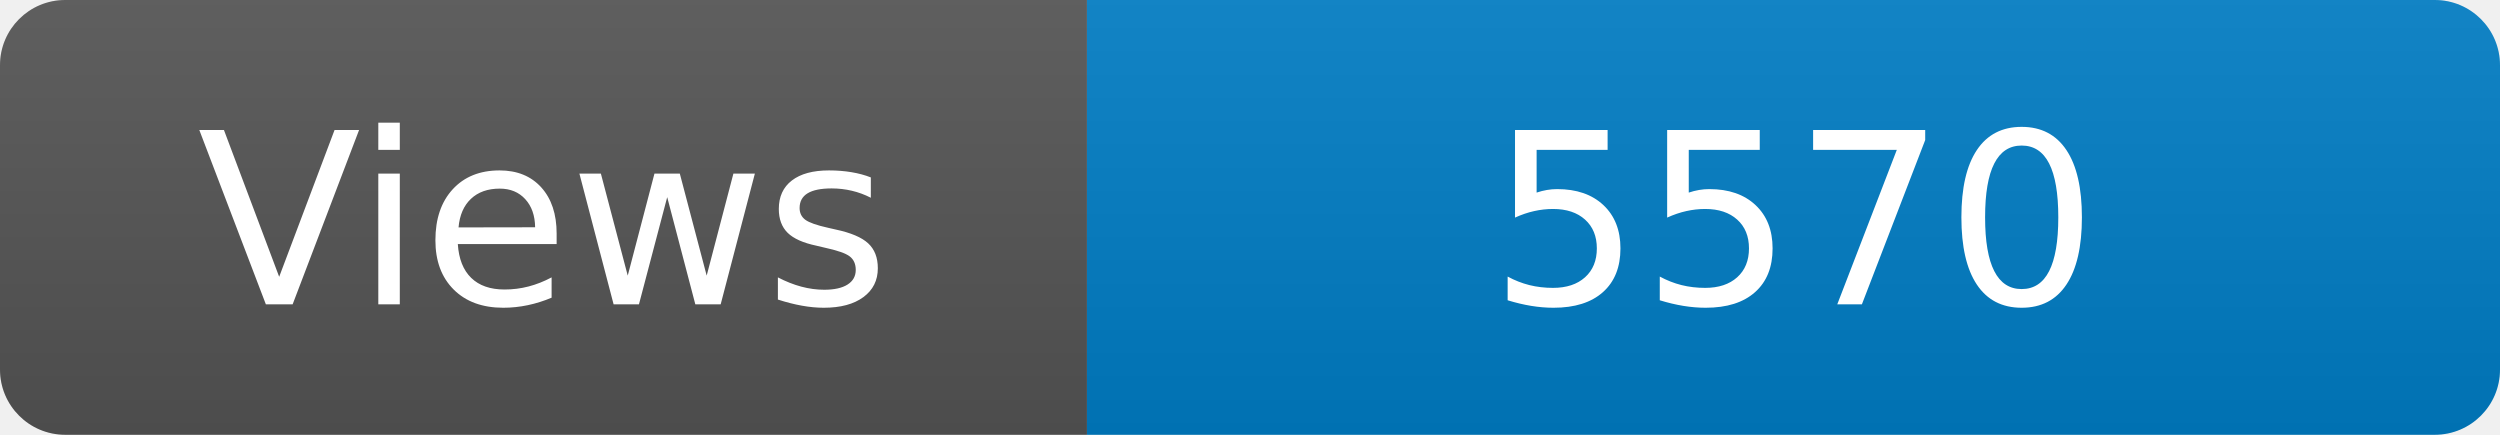
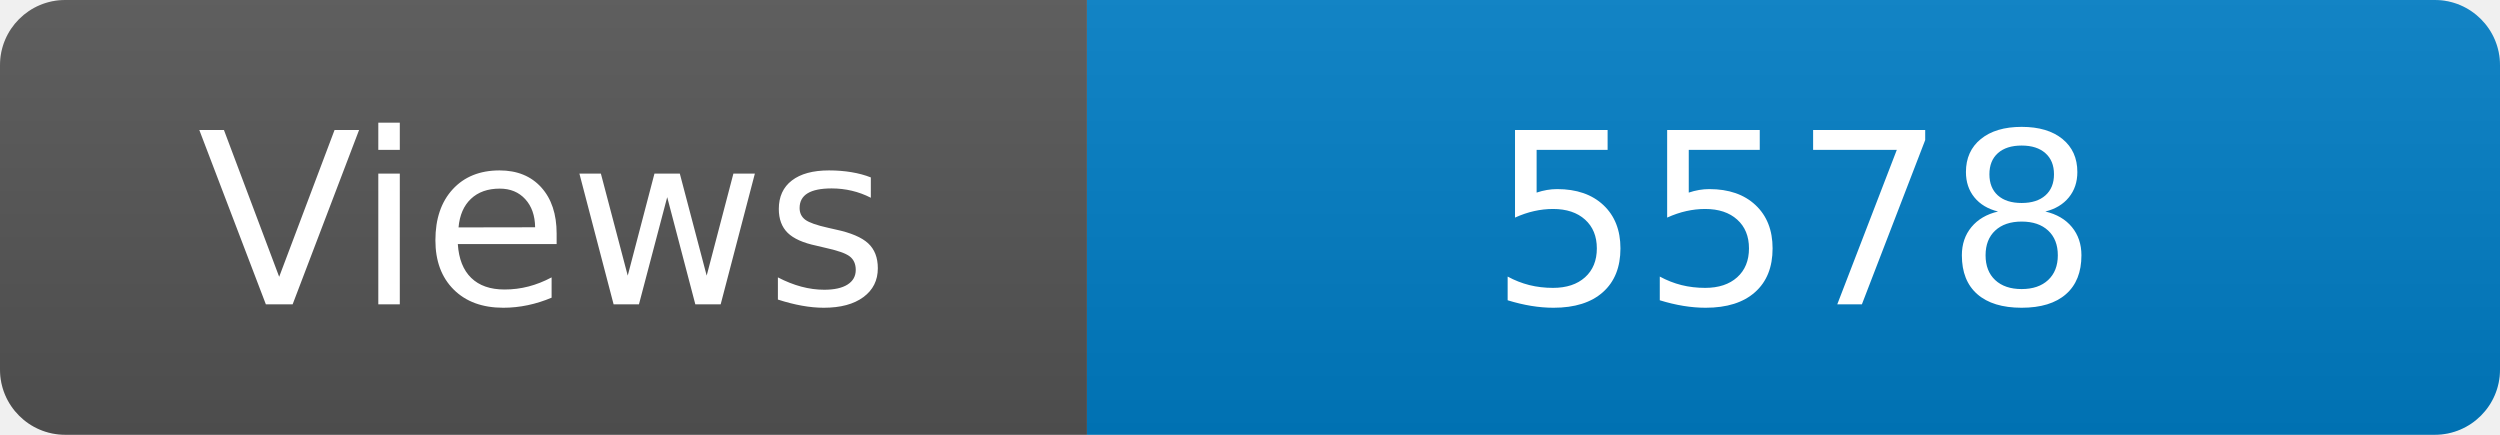
<svg xmlns="http://www.w3.org/2000/svg" width="115" height="20" role="img" aria-label="Maintained?: yes">
  <linearGradient id="s" x2="0" y2="100%">
    <stop offset="0" stop-color="#bbb" stop-opacity=".1" />
    <stop offset="1" stop-opacity=".1" />
  </linearGradient>
  <clipPath id="r">
    <rect width="115" height="20" rx="3" fill="#fff" />
  </clipPath>
  <g clip-path="url(#r)">
    <rect width="50" height="20" fill="#555" />
    <rect x="50" width="160" height="20" fill="#007ec6" />
    <rect width="115" height="20" fill="url(#s)" />
  </g>
  <g fill="#fff" text-anchor="middle" font-family="Verdana,Geneva,DejaVu Sans,sans-serif" font-size="110">
    <text x="250" y="140" transform="scale(.1)" fill="#fff">Views</text>
-     <text x="825" y="140" transform="scale(.1)" fill="#fff">5570</text>
+     <text x="825" y="140" transform="scale(.1)" fill="#fff">5578</text>
  </g>
</svg>
